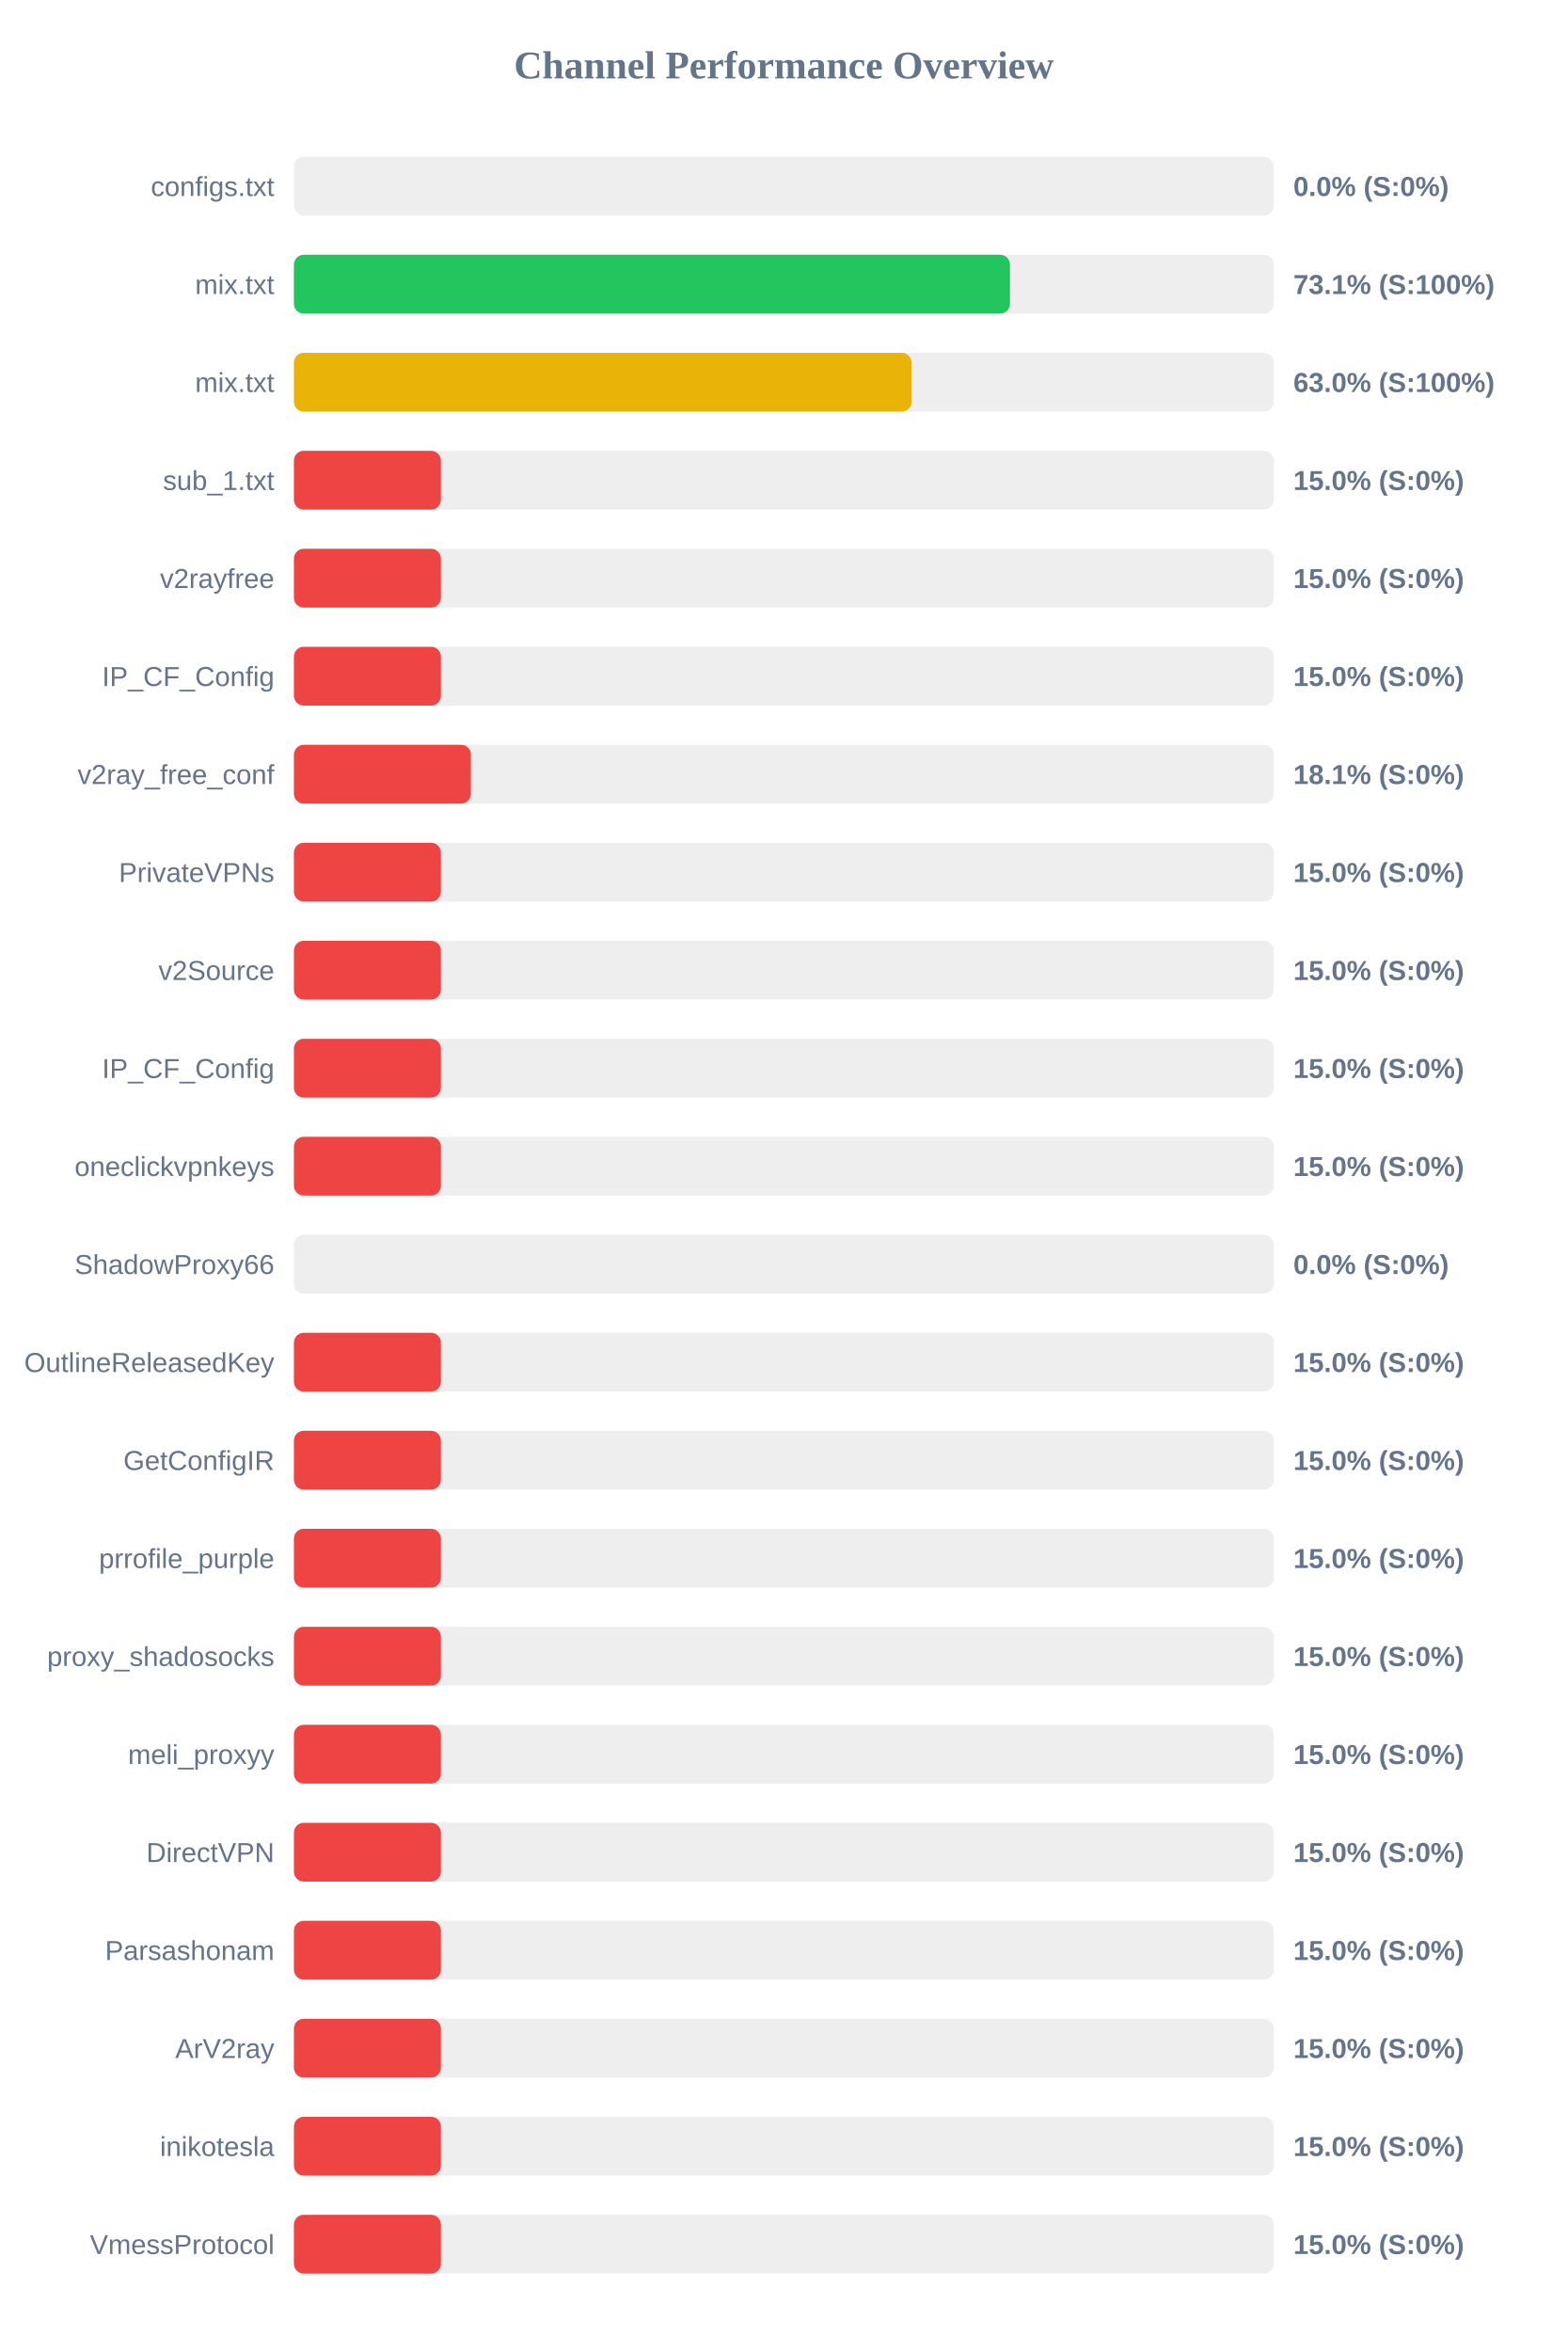
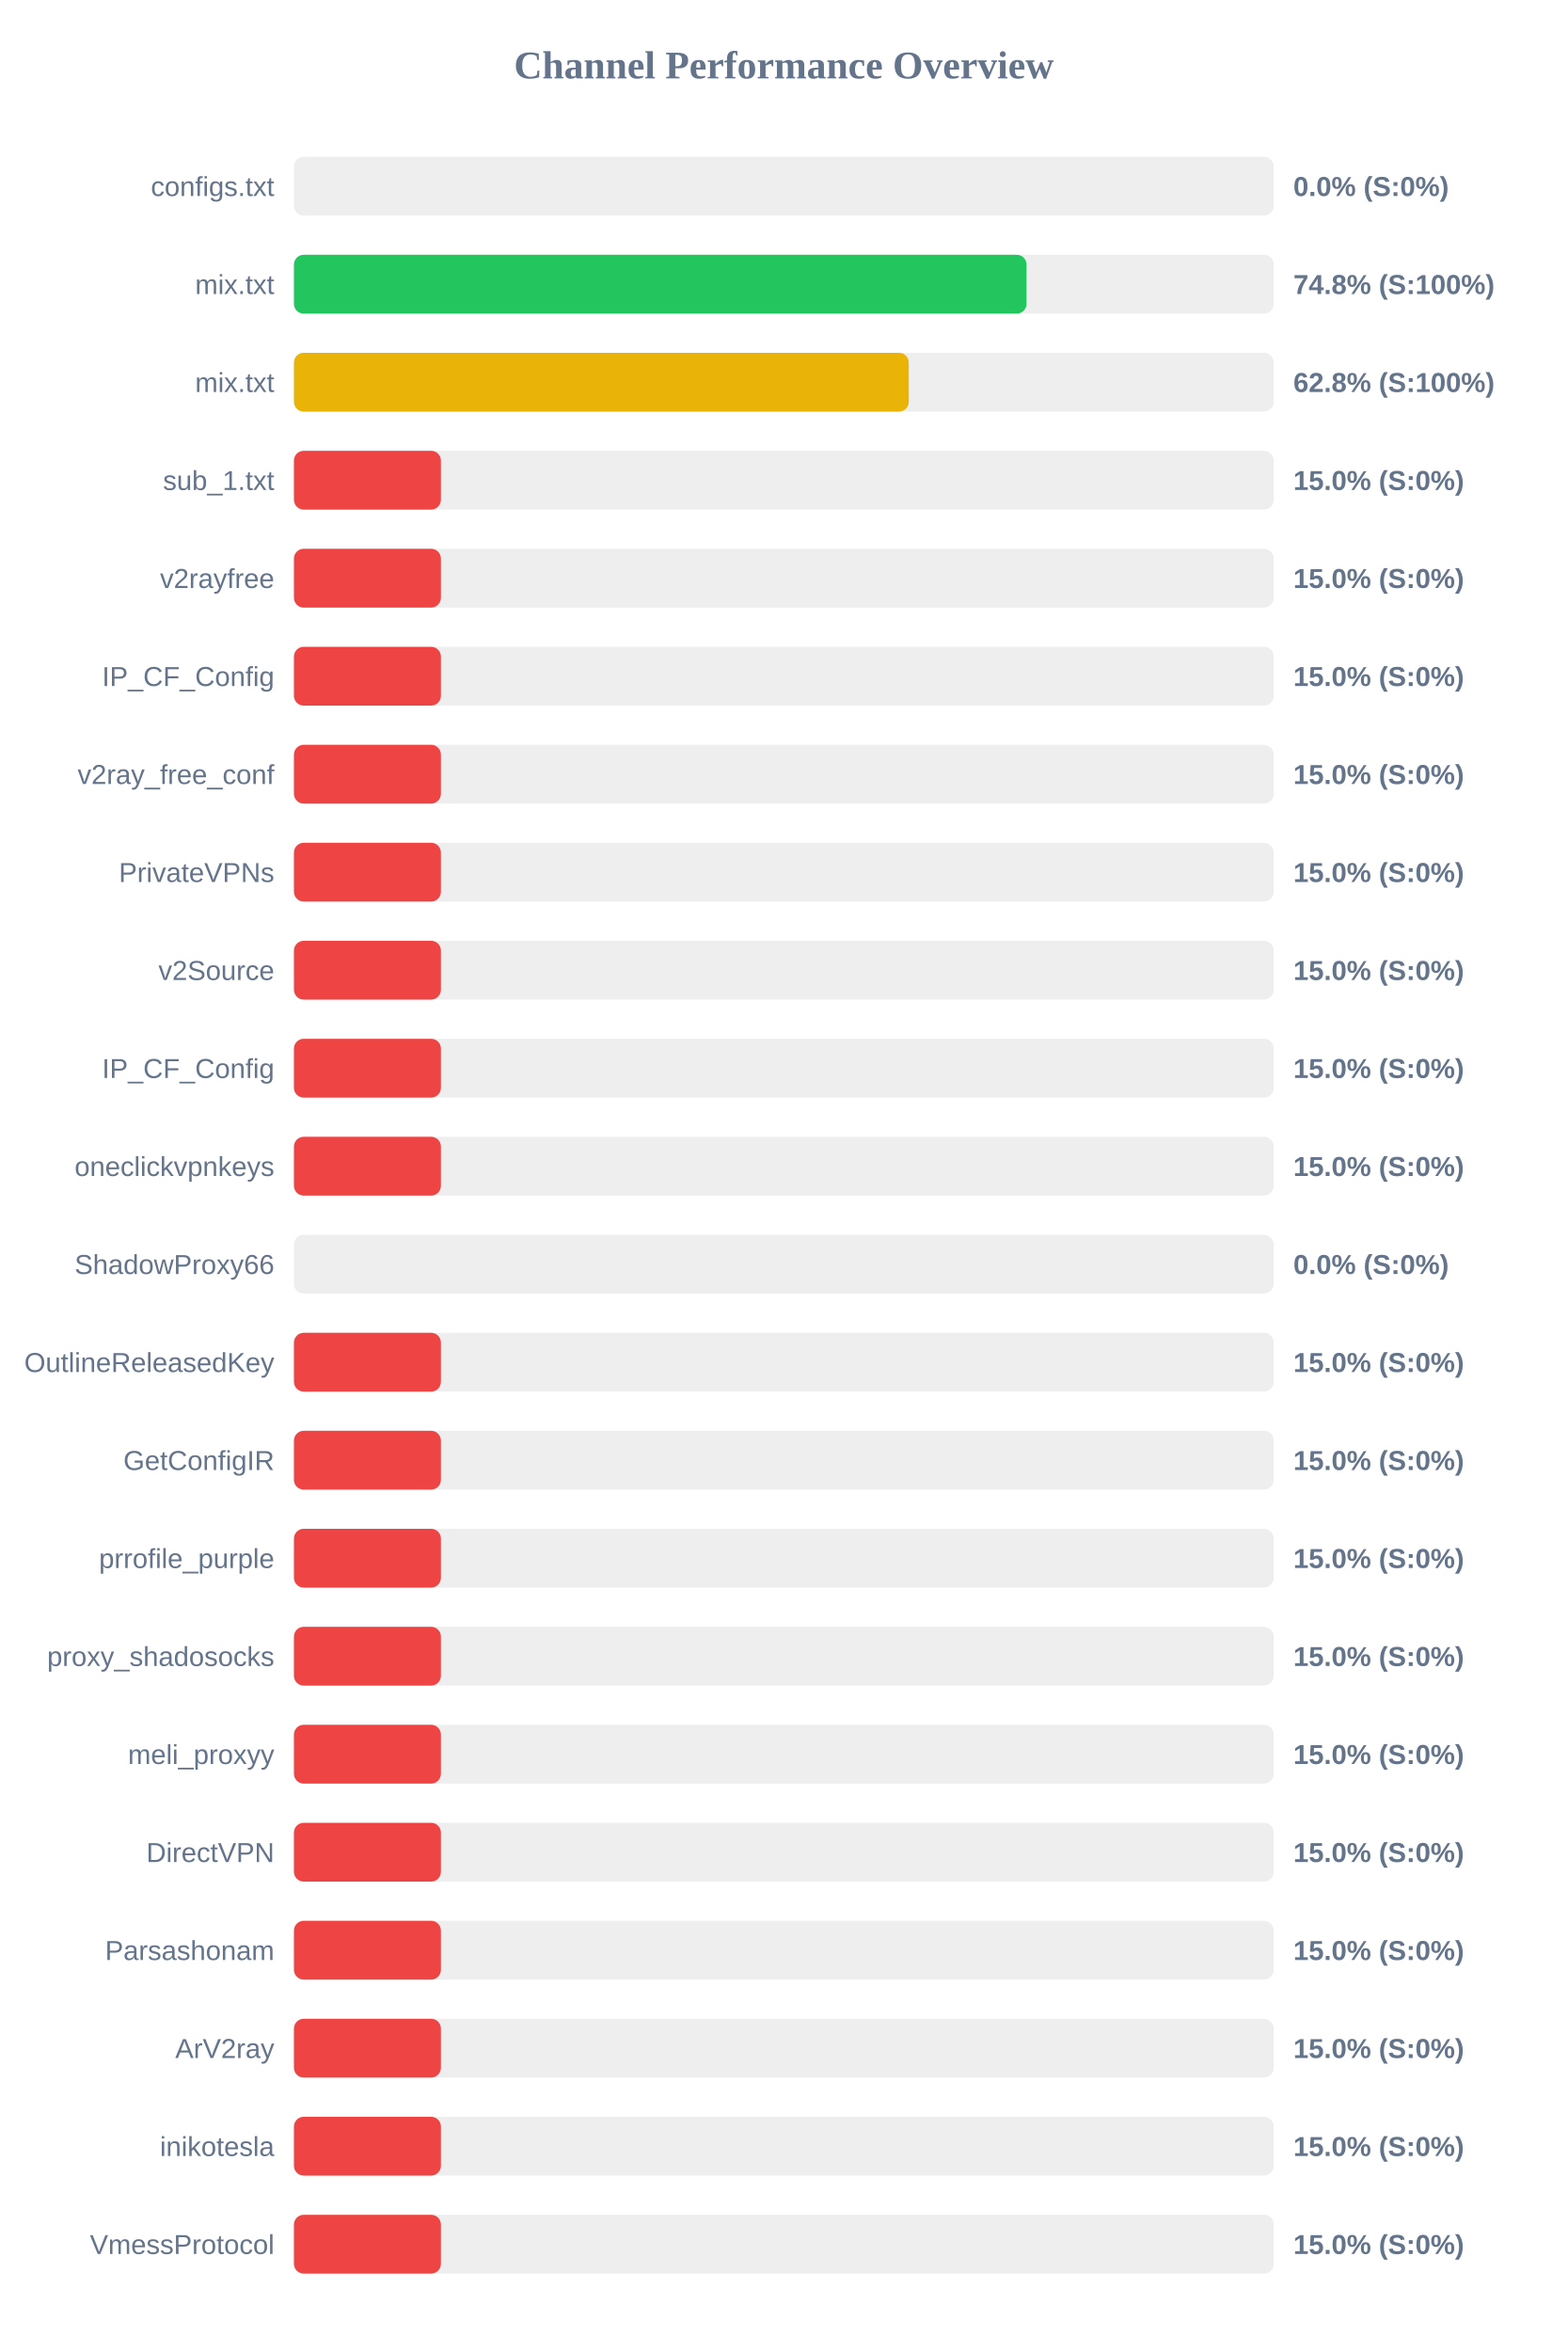
<svg xmlns="http://www.w3.org/2000/svg" width="800" height="1200" version="1.1">
  <style>
        .row { font: 14px Arial; fill: #64748b; }
        .score { font: bold 14px Arial; fill: #64748b; }
    </style>
  <text x="400" y="40" text-anchor="middle" font-size="20px" font-weight="bold" fill="#64748b">Channel Performance Overview</text>
  <rect x="150" y="80" width="500" height="30" fill="#eee" rx="5" />
  <rect x="150" y="80" width="0.0" height="30" fill="#ef4444" rx="5" />
  <text x="140" y="100" text-anchor="end" class="row">configs.txt</text>
  <text x="660" y="100" text-anchor="start" class="score">0.0% (S:0%)</text>
  <rect x="150" y="130" width="500" height="30" fill="#eee" rx="5" />
-   <rect x="150" y="130" width="365.4" height="30" fill="#22c55e" rx="5" />
+   <rect x="150" y="130" width="373.85" height="30" fill="#22c55e" rx="5" />
  <text x="140" y="150" text-anchor="end" class="row">mix.txt</text>
-   <text x="660" y="150" text-anchor="start" class="score">73.1% (S:100%)</text>
+   <text x="660" y="150" text-anchor="start" class="score">74.8% (S:100%)</text>
  <rect x="150" y="180" width="500" height="30" fill="#eee" rx="5" />
-   <rect x="150" y="180" width="315.15" height="30" fill="#eab308" rx="5" />
+   <rect x="150" y="180" width="313.75" height="30" fill="#eab308" rx="5" />
  <text x="140" y="200" text-anchor="end" class="row">mix.txt</text>
-   <text x="660" y="200" text-anchor="start" class="score">63.0% (S:100%)</text>
+   <text x="660" y="200" text-anchor="start" class="score">62.8% (S:100%)</text>
  <rect x="150" y="230" width="500" height="30" fill="#eee" rx="5" />
  <rect x="150" y="230" width="75.0" height="30" fill="#ef4444" rx="5" />
  <text x="140" y="250" text-anchor="end" class="row">sub_1.txt</text>
  <text x="660" y="250" text-anchor="start" class="score">15.0% (S:0%)</text>
  <rect x="150" y="280" width="500" height="30" fill="#eee" rx="5" />
  <rect x="150" y="280" width="75.0" height="30" fill="#ef4444" rx="5" />
  <text x="140" y="300" text-anchor="end" class="row">v2rayfree</text>
  <text x="660" y="300" text-anchor="start" class="score">15.0% (S:0%)</text>
  <rect x="150" y="330" width="500" height="30" fill="#eee" rx="5" />
  <rect x="150" y="330" width="75.0" height="30" fill="#ef4444" rx="5" />
  <text x="140" y="350" text-anchor="end" class="row">IP_CF_Config</text>
  <text x="660" y="350" text-anchor="start" class="score">15.0% (S:0%)</text>
  <rect x="150" y="380" width="500" height="30" fill="#eee" rx="5" />
-   <rect x="150" y="380" width="90.3" height="30" fill="#ef4444" rx="5" />
+   <rect x="150" y="380" width="75.0" height="30" fill="#ef4444" rx="5" />
  <text x="140" y="400" text-anchor="end" class="row">v2ray_free_conf</text>
-   <text x="660" y="400" text-anchor="start" class="score">18.1% (S:0%)</text>
+   <text x="660" y="400" text-anchor="start" class="score">15.0% (S:0%)</text>
  <rect x="150" y="430" width="500" height="30" fill="#eee" rx="5" />
  <rect x="150" y="430" width="75.0" height="30" fill="#ef4444" rx="5" />
  <text x="140" y="450" text-anchor="end" class="row">PrivateVPNs</text>
  <text x="660" y="450" text-anchor="start" class="score">15.0% (S:0%)</text>
  <rect x="150" y="480" width="500" height="30" fill="#eee" rx="5" />
  <rect x="150" y="480" width="75.0" height="30" fill="#ef4444" rx="5" />
  <text x="140" y="500" text-anchor="end" class="row">v2Source</text>
  <text x="660" y="500" text-anchor="start" class="score">15.0% (S:0%)</text>
  <rect x="150" y="530" width="500" height="30" fill="#eee" rx="5" />
  <rect x="150" y="530" width="75.0" height="30" fill="#ef4444" rx="5" />
  <text x="140" y="550" text-anchor="end" class="row">IP_CF_Config</text>
  <text x="660" y="550" text-anchor="start" class="score">15.0% (S:0%)</text>
  <rect x="150" y="580" width="500" height="30" fill="#eee" rx="5" />
  <rect x="150" y="580" width="75.0" height="30" fill="#ef4444" rx="5" />
  <text x="140" y="600" text-anchor="end" class="row">oneclickvpnkeys</text>
  <text x="660" y="600" text-anchor="start" class="score">15.0% (S:0%)</text>
  <rect x="150" y="630" width="500" height="30" fill="#eee" rx="5" />
  <rect x="150" y="630" width="0.0" height="30" fill="#ef4444" rx="5" />
  <text x="140" y="650" text-anchor="end" class="row">ShadowProxy66</text>
  <text x="660" y="650" text-anchor="start" class="score">0.0% (S:0%)</text>
  <rect x="150" y="680" width="500" height="30" fill="#eee" rx="5" />
  <rect x="150" y="680" width="75.0" height="30" fill="#ef4444" rx="5" />
  <text x="140" y="700" text-anchor="end" class="row">OutlineReleasedKey</text>
  <text x="660" y="700" text-anchor="start" class="score">15.0% (S:0%)</text>
  <rect x="150" y="730" width="500" height="30" fill="#eee" rx="5" />
  <rect x="150" y="730" width="75.0" height="30" fill="#ef4444" rx="5" />
  <text x="140" y="750" text-anchor="end" class="row">GetConfigIR</text>
  <text x="660" y="750" text-anchor="start" class="score">15.0% (S:0%)</text>
  <rect x="150" y="780" width="500" height="30" fill="#eee" rx="5" />
  <rect x="150" y="780" width="75.0" height="30" fill="#ef4444" rx="5" />
  <text x="140" y="800" text-anchor="end" class="row">prrofile_purple</text>
  <text x="660" y="800" text-anchor="start" class="score">15.0% (S:0%)</text>
  <rect x="150" y="830" width="500" height="30" fill="#eee" rx="5" />
  <rect x="150" y="830" width="75.0" height="30" fill="#ef4444" rx="5" />
  <text x="140" y="850" text-anchor="end" class="row">proxy_shadosocks</text>
  <text x="660" y="850" text-anchor="start" class="score">15.0% (S:0%)</text>
  <rect x="150" y="880" width="500" height="30" fill="#eee" rx="5" />
  <rect x="150" y="880" width="75.0" height="30" fill="#ef4444" rx="5" />
  <text x="140" y="900" text-anchor="end" class="row">meli_proxyy</text>
  <text x="660" y="900" text-anchor="start" class="score">15.0% (S:0%)</text>
  <rect x="150" y="930" width="500" height="30" fill="#eee" rx="5" />
  <rect x="150" y="930" width="75.0" height="30" fill="#ef4444" rx="5" />
  <text x="140" y="950" text-anchor="end" class="row">DirectVPN</text>
  <text x="660" y="950" text-anchor="start" class="score">15.0% (S:0%)</text>
  <rect x="150" y="980" width="500" height="30" fill="#eee" rx="5" />
  <rect x="150" y="980" width="75.0" height="30" fill="#ef4444" rx="5" />
  <text x="140" y="1000" text-anchor="end" class="row">Parsashonam</text>
  <text x="660" y="1000" text-anchor="start" class="score">15.0% (S:0%)</text>
  <rect x="150" y="1030" width="500" height="30" fill="#eee" rx="5" />
  <rect x="150" y="1030" width="75.0" height="30" fill="#ef4444" rx="5" />
  <text x="140" y="1050" text-anchor="end" class="row">ArV2ray</text>
  <text x="660" y="1050" text-anchor="start" class="score">15.0% (S:0%)</text>
  <rect x="150" y="1080" width="500" height="30" fill="#eee" rx="5" />
  <rect x="150" y="1080" width="75.0" height="30" fill="#ef4444" rx="5" />
  <text x="140" y="1100" text-anchor="end" class="row">inikotesla</text>
  <text x="660" y="1100" text-anchor="start" class="score">15.0% (S:0%)</text>
  <rect x="150" y="1130" width="500" height="30" fill="#eee" rx="5" />
  <rect x="150" y="1130" width="75.0" height="30" fill="#ef4444" rx="5" />
  <text x="140" y="1150" text-anchor="end" class="row">VmessProtocol</text>
  <text x="660" y="1150" text-anchor="start" class="score">15.0% (S:0%)</text>
</svg>
